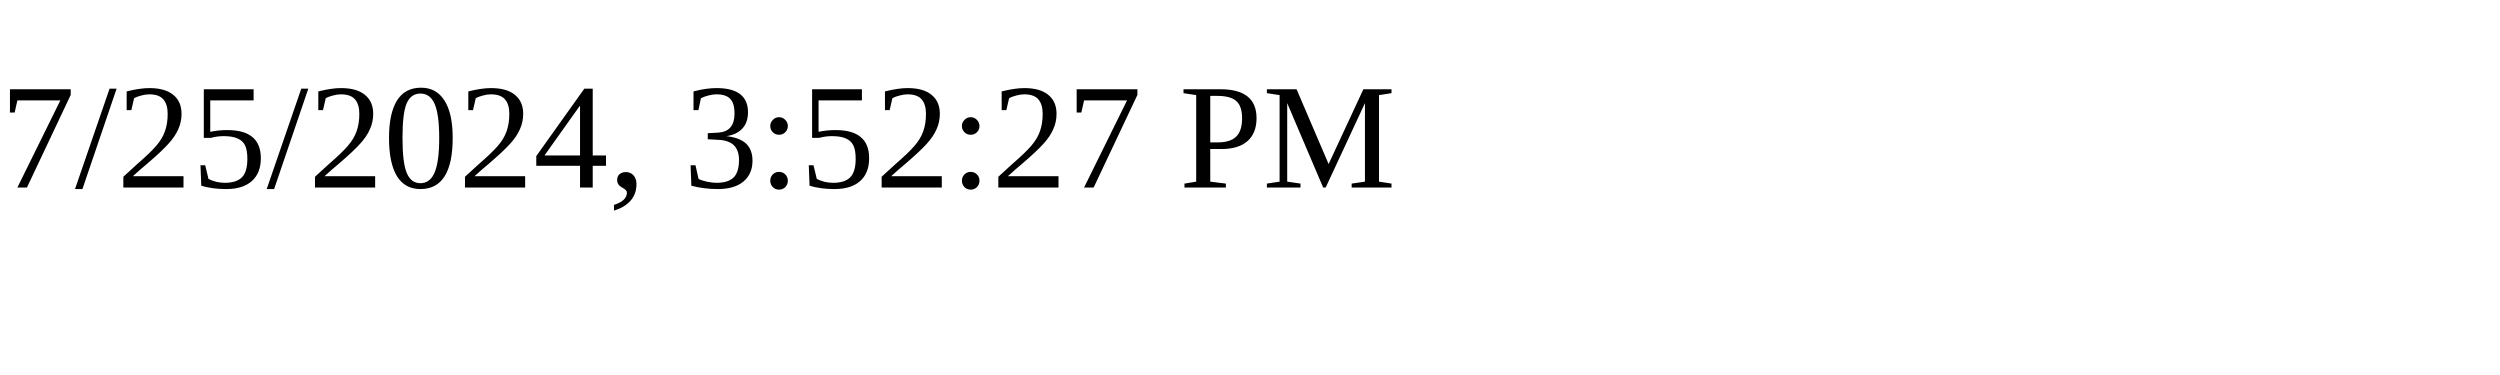
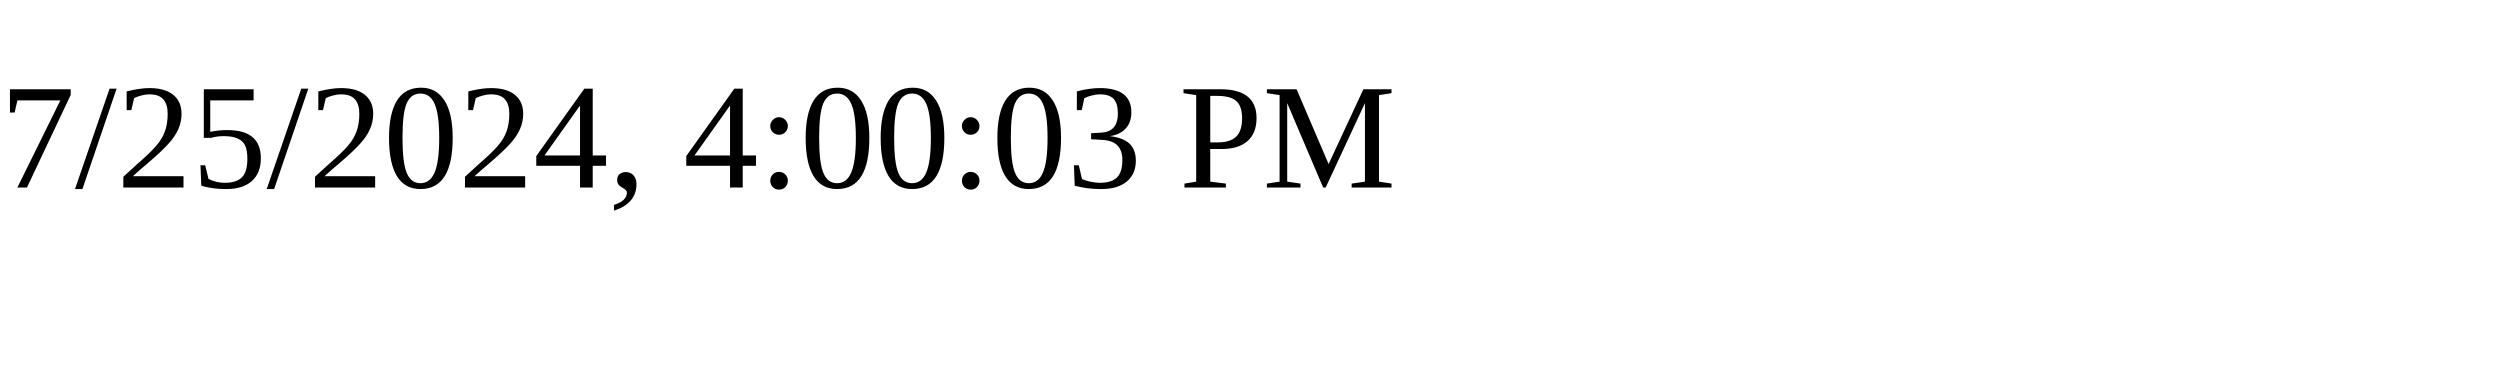
<svg xmlns="http://www.w3.org/2000/svg" height="30" width="200">
-   <text x="0" y="15">7/25/2024, 3:52:27 PM</text>
+   <text x="0" y="15">7/25/2024, 4:00:03 PM</text>
</svg>
